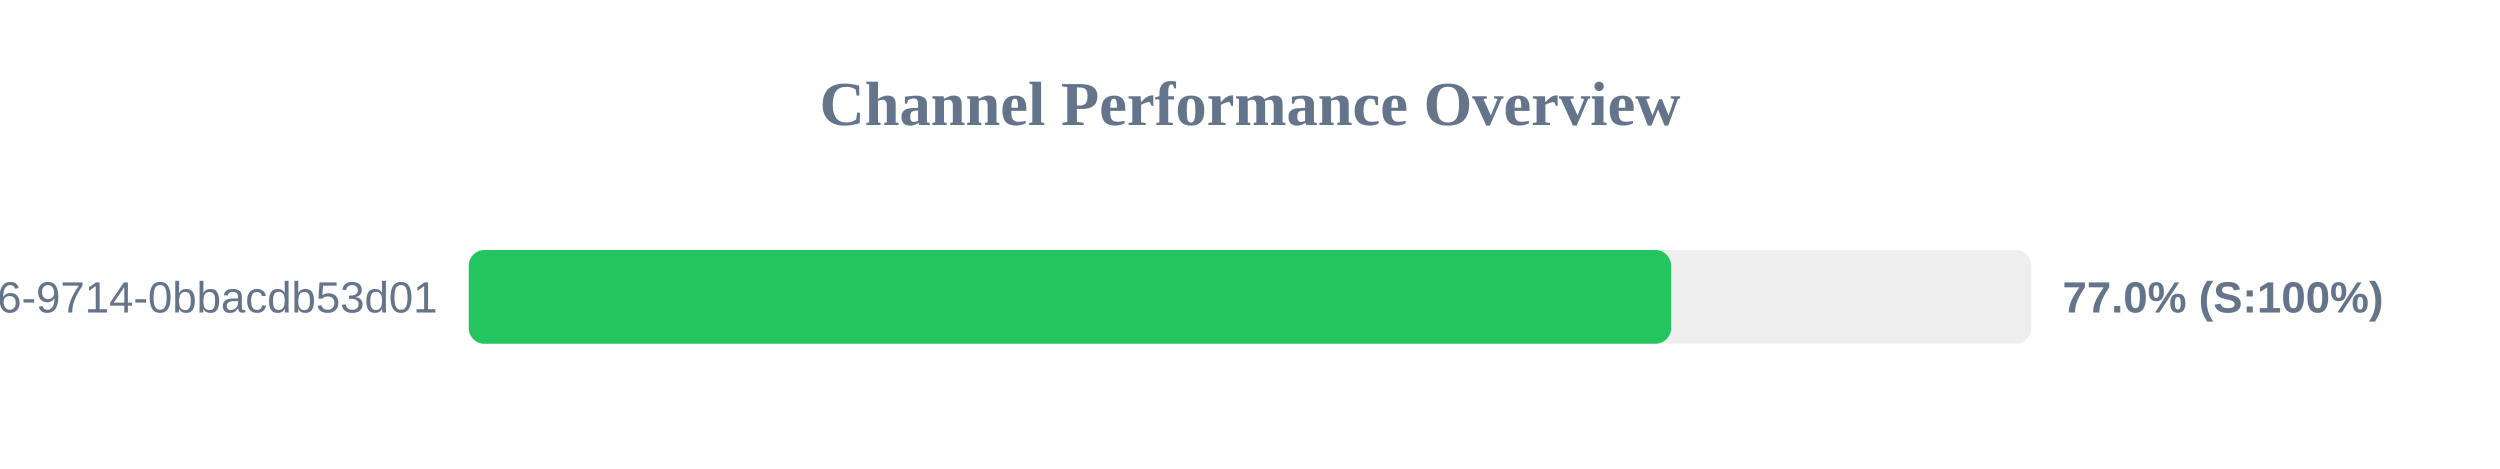
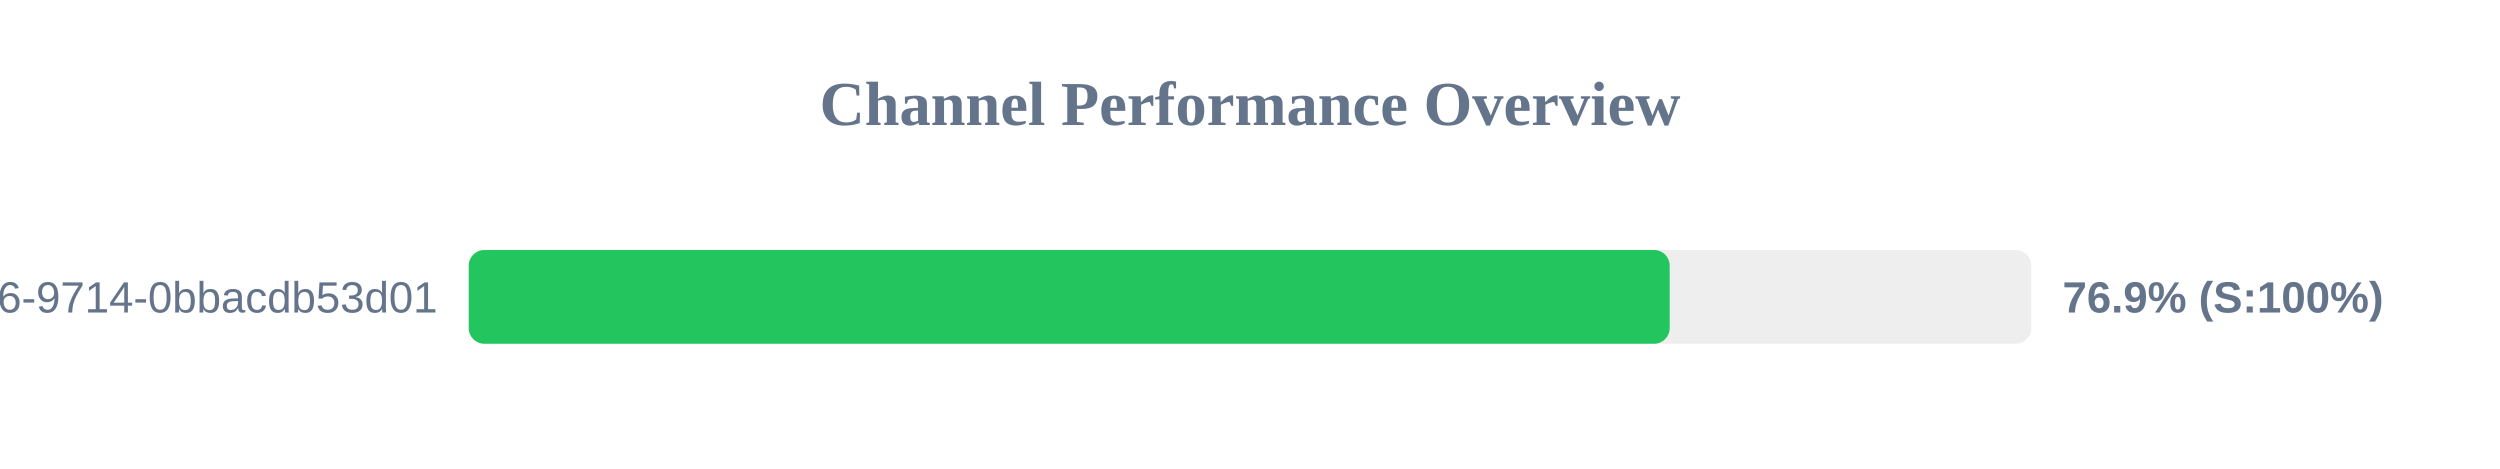
<svg xmlns="http://www.w3.org/2000/svg" width="800" height="150" version="1.1">
  <style>
        .row { font: 14px Arial; fill: #64748b; }
        .score { font: bold 14px Arial; fill: #64748b; }
    </style>
  <text x="400" y="40" text-anchor="middle" font-size="20px" font-weight="bold" fill="#64748b">Channel Performance Overview</text>
  <rect x="150" y="80" width="500" height="30" fill="#eee" rx="5" />
-   <rect x="150" y="80" width="384.75" height="30" fill="#22c55e" rx="5" />
+   <rect x="150" y="80" width="384.3" height="30" fill="#22c55e" rx="5" />
  <text x="140" y="100" text-anchor="end" class="row">?uuid=23125f6e-ec56-4c26-9714-0bbacdb53d01</text>
-   <text x="660" y="100" text-anchor="start" class="score">77.0% (S:100%)</text>
+   <text x="660" y="100" text-anchor="start" class="score">76.9% (S:100%)</text>
</svg>
